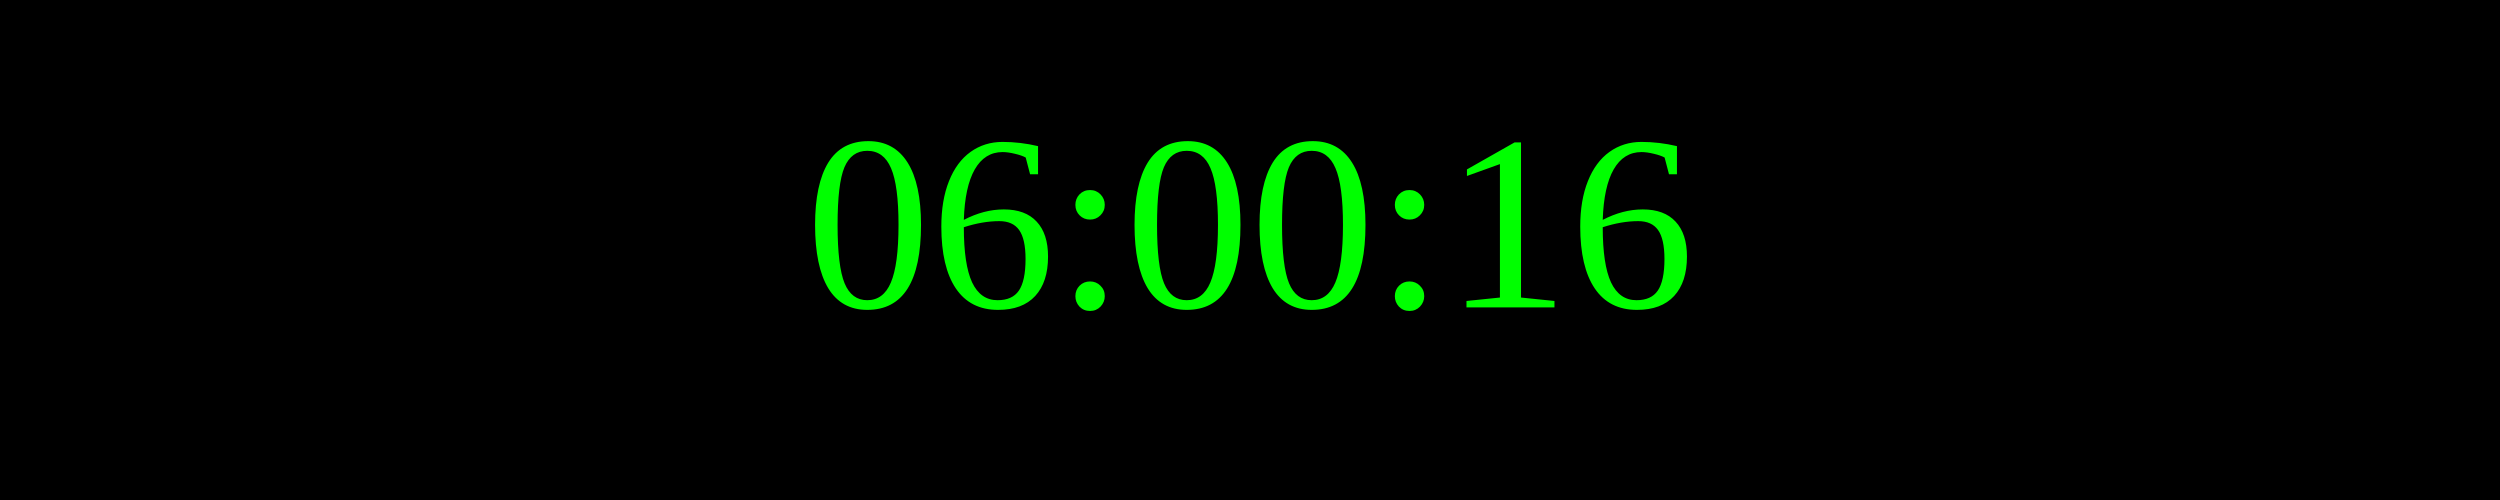
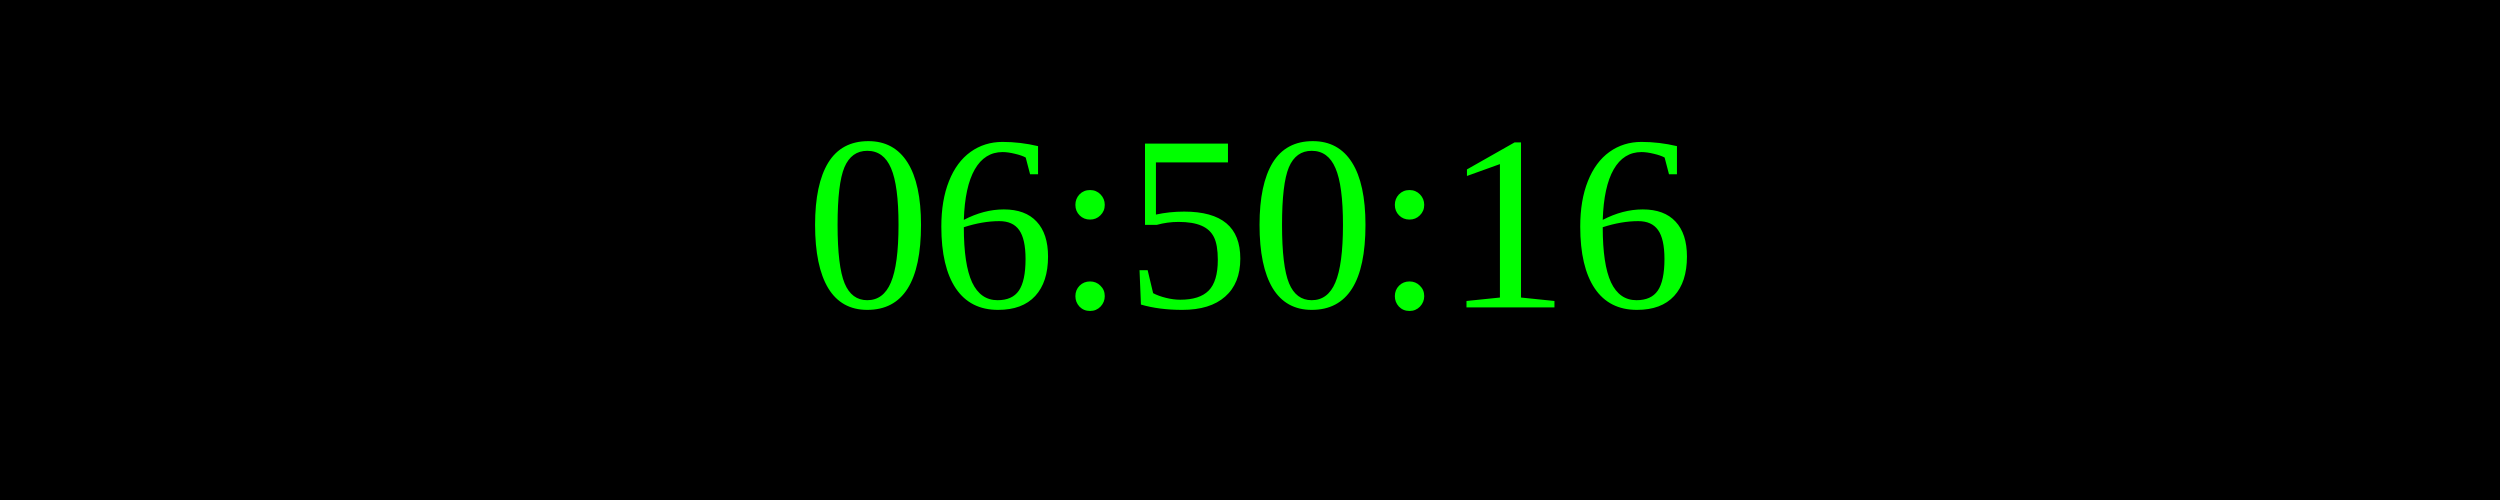
<svg xmlns="http://www.w3.org/2000/svg" width="250" height="50">
  <rect width="100%" height="100%" fill="black" />
  <text x="50%" y="50%" font-size="25" fill="lime" text-anchor="middle" dominant-baseline="middle">
- 06:00:16
+ 06:50:16
</text>
</svg>
